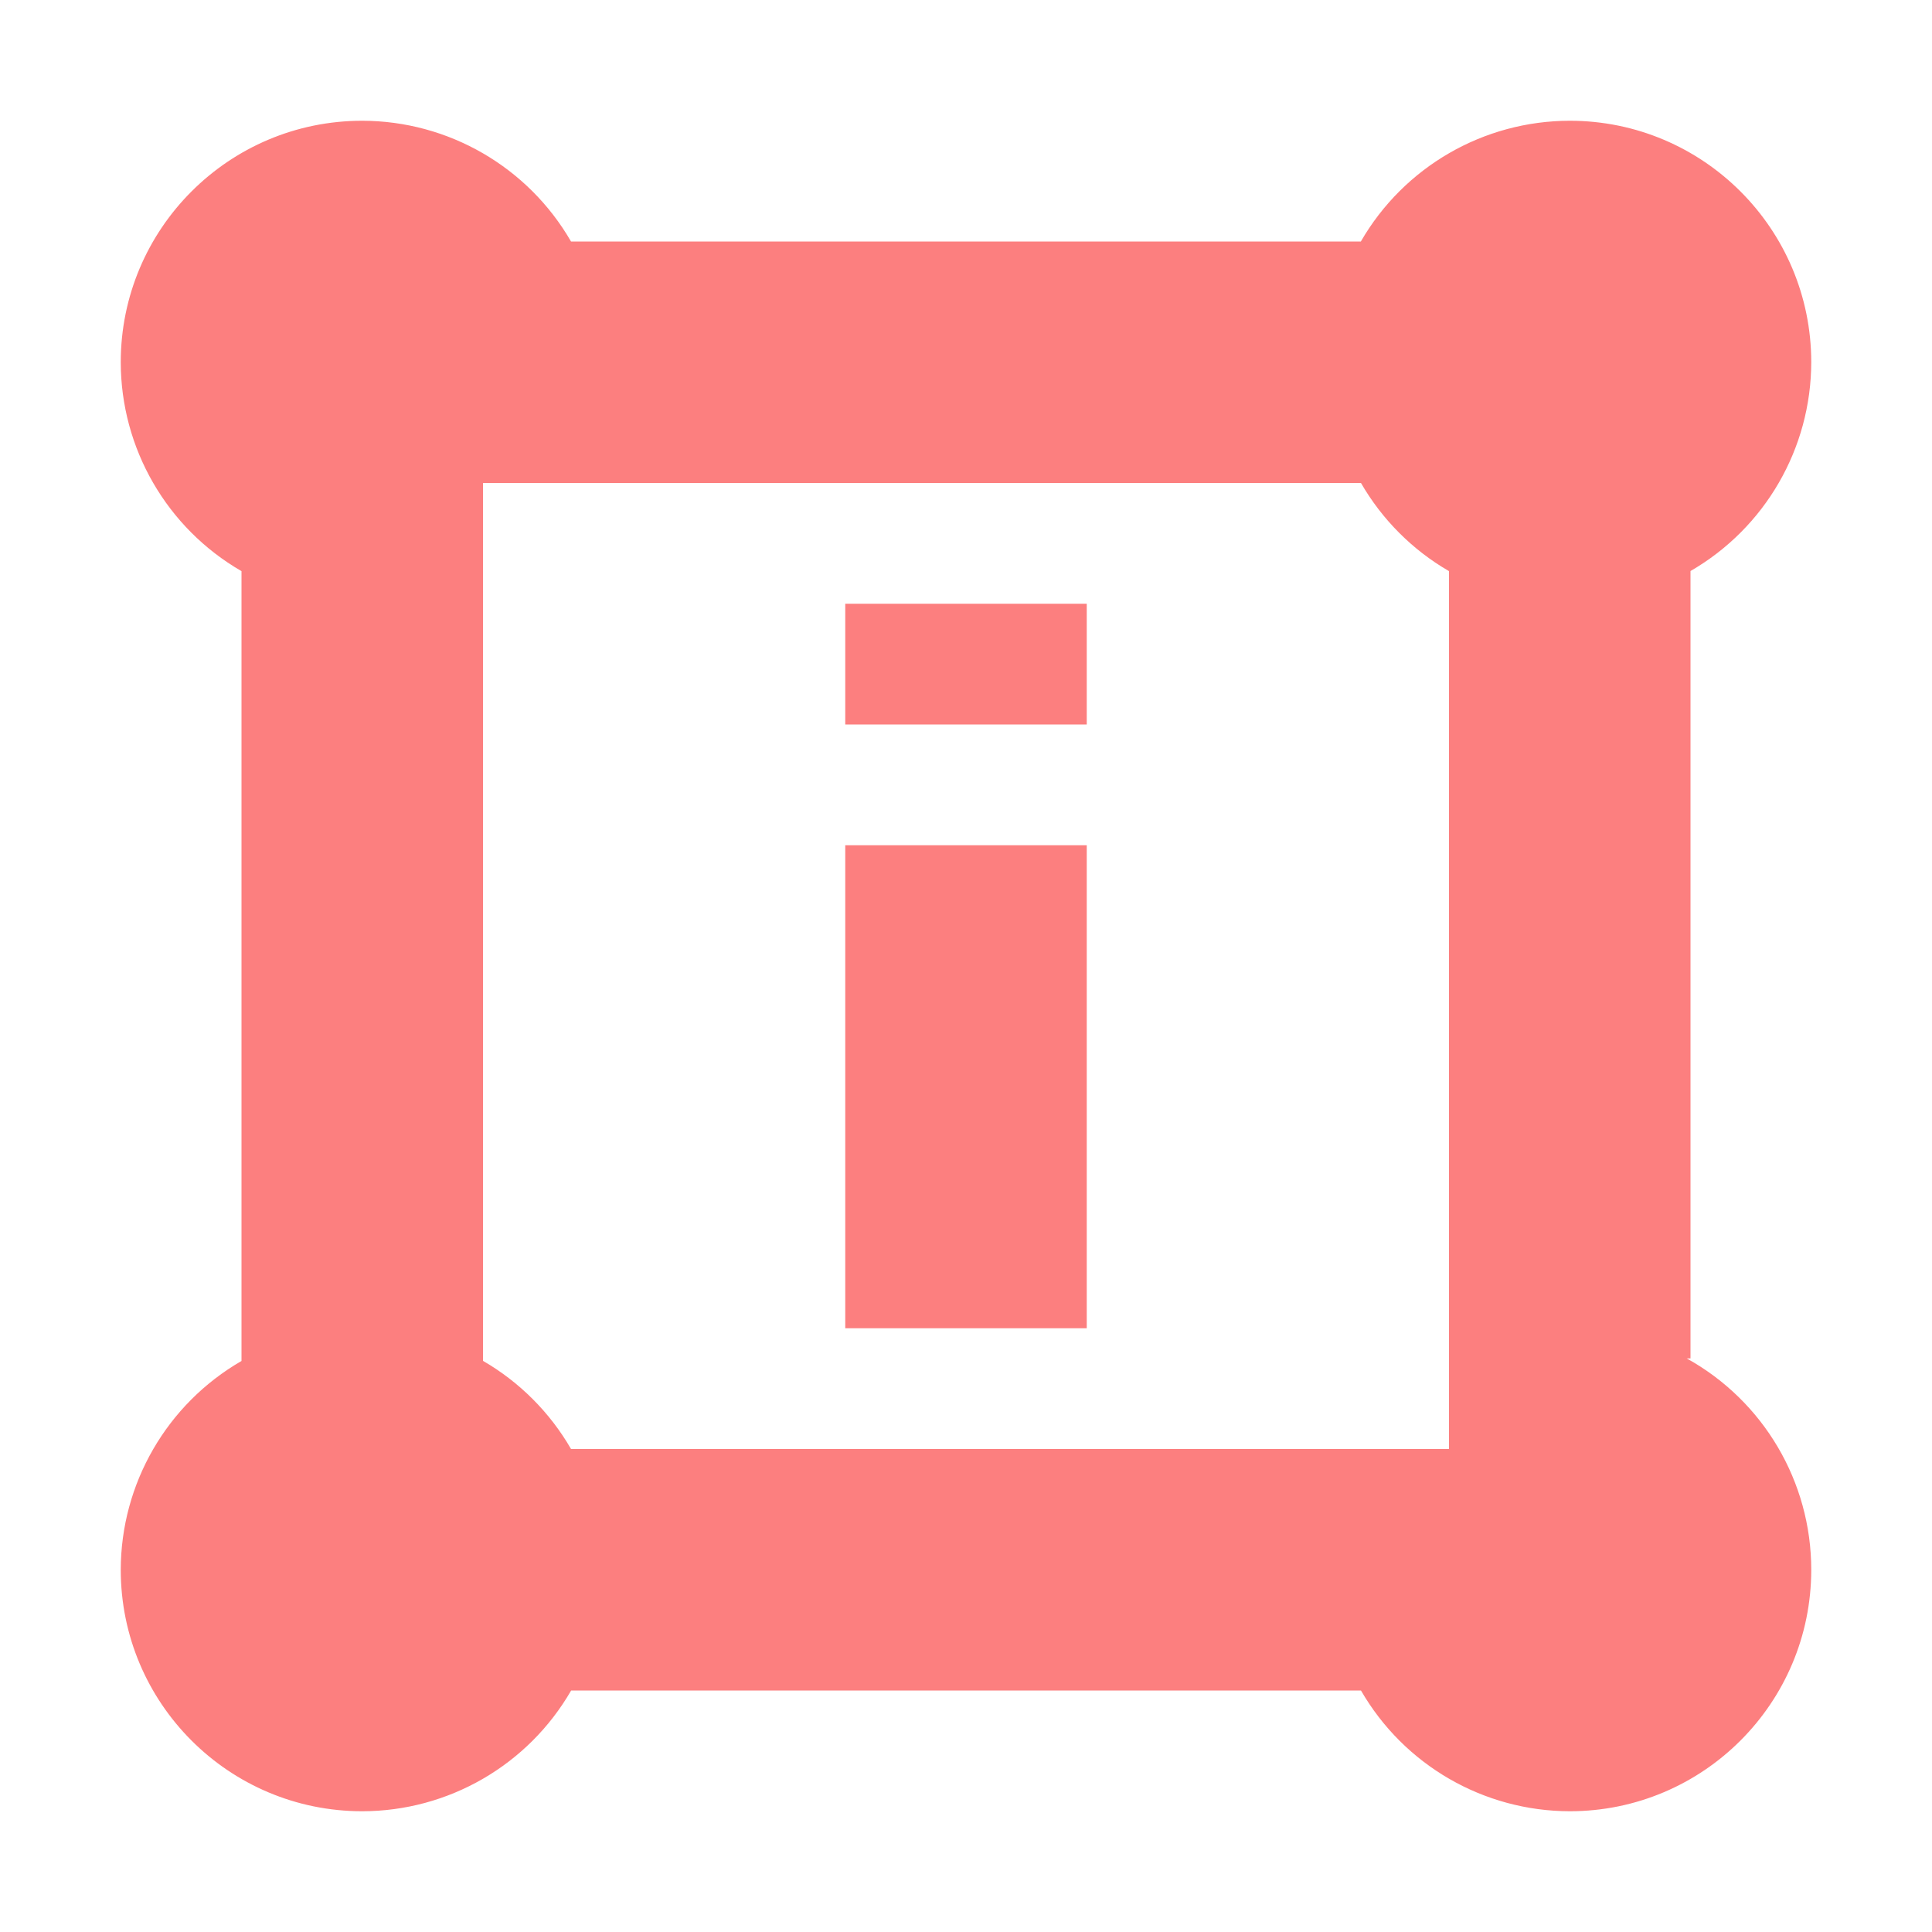
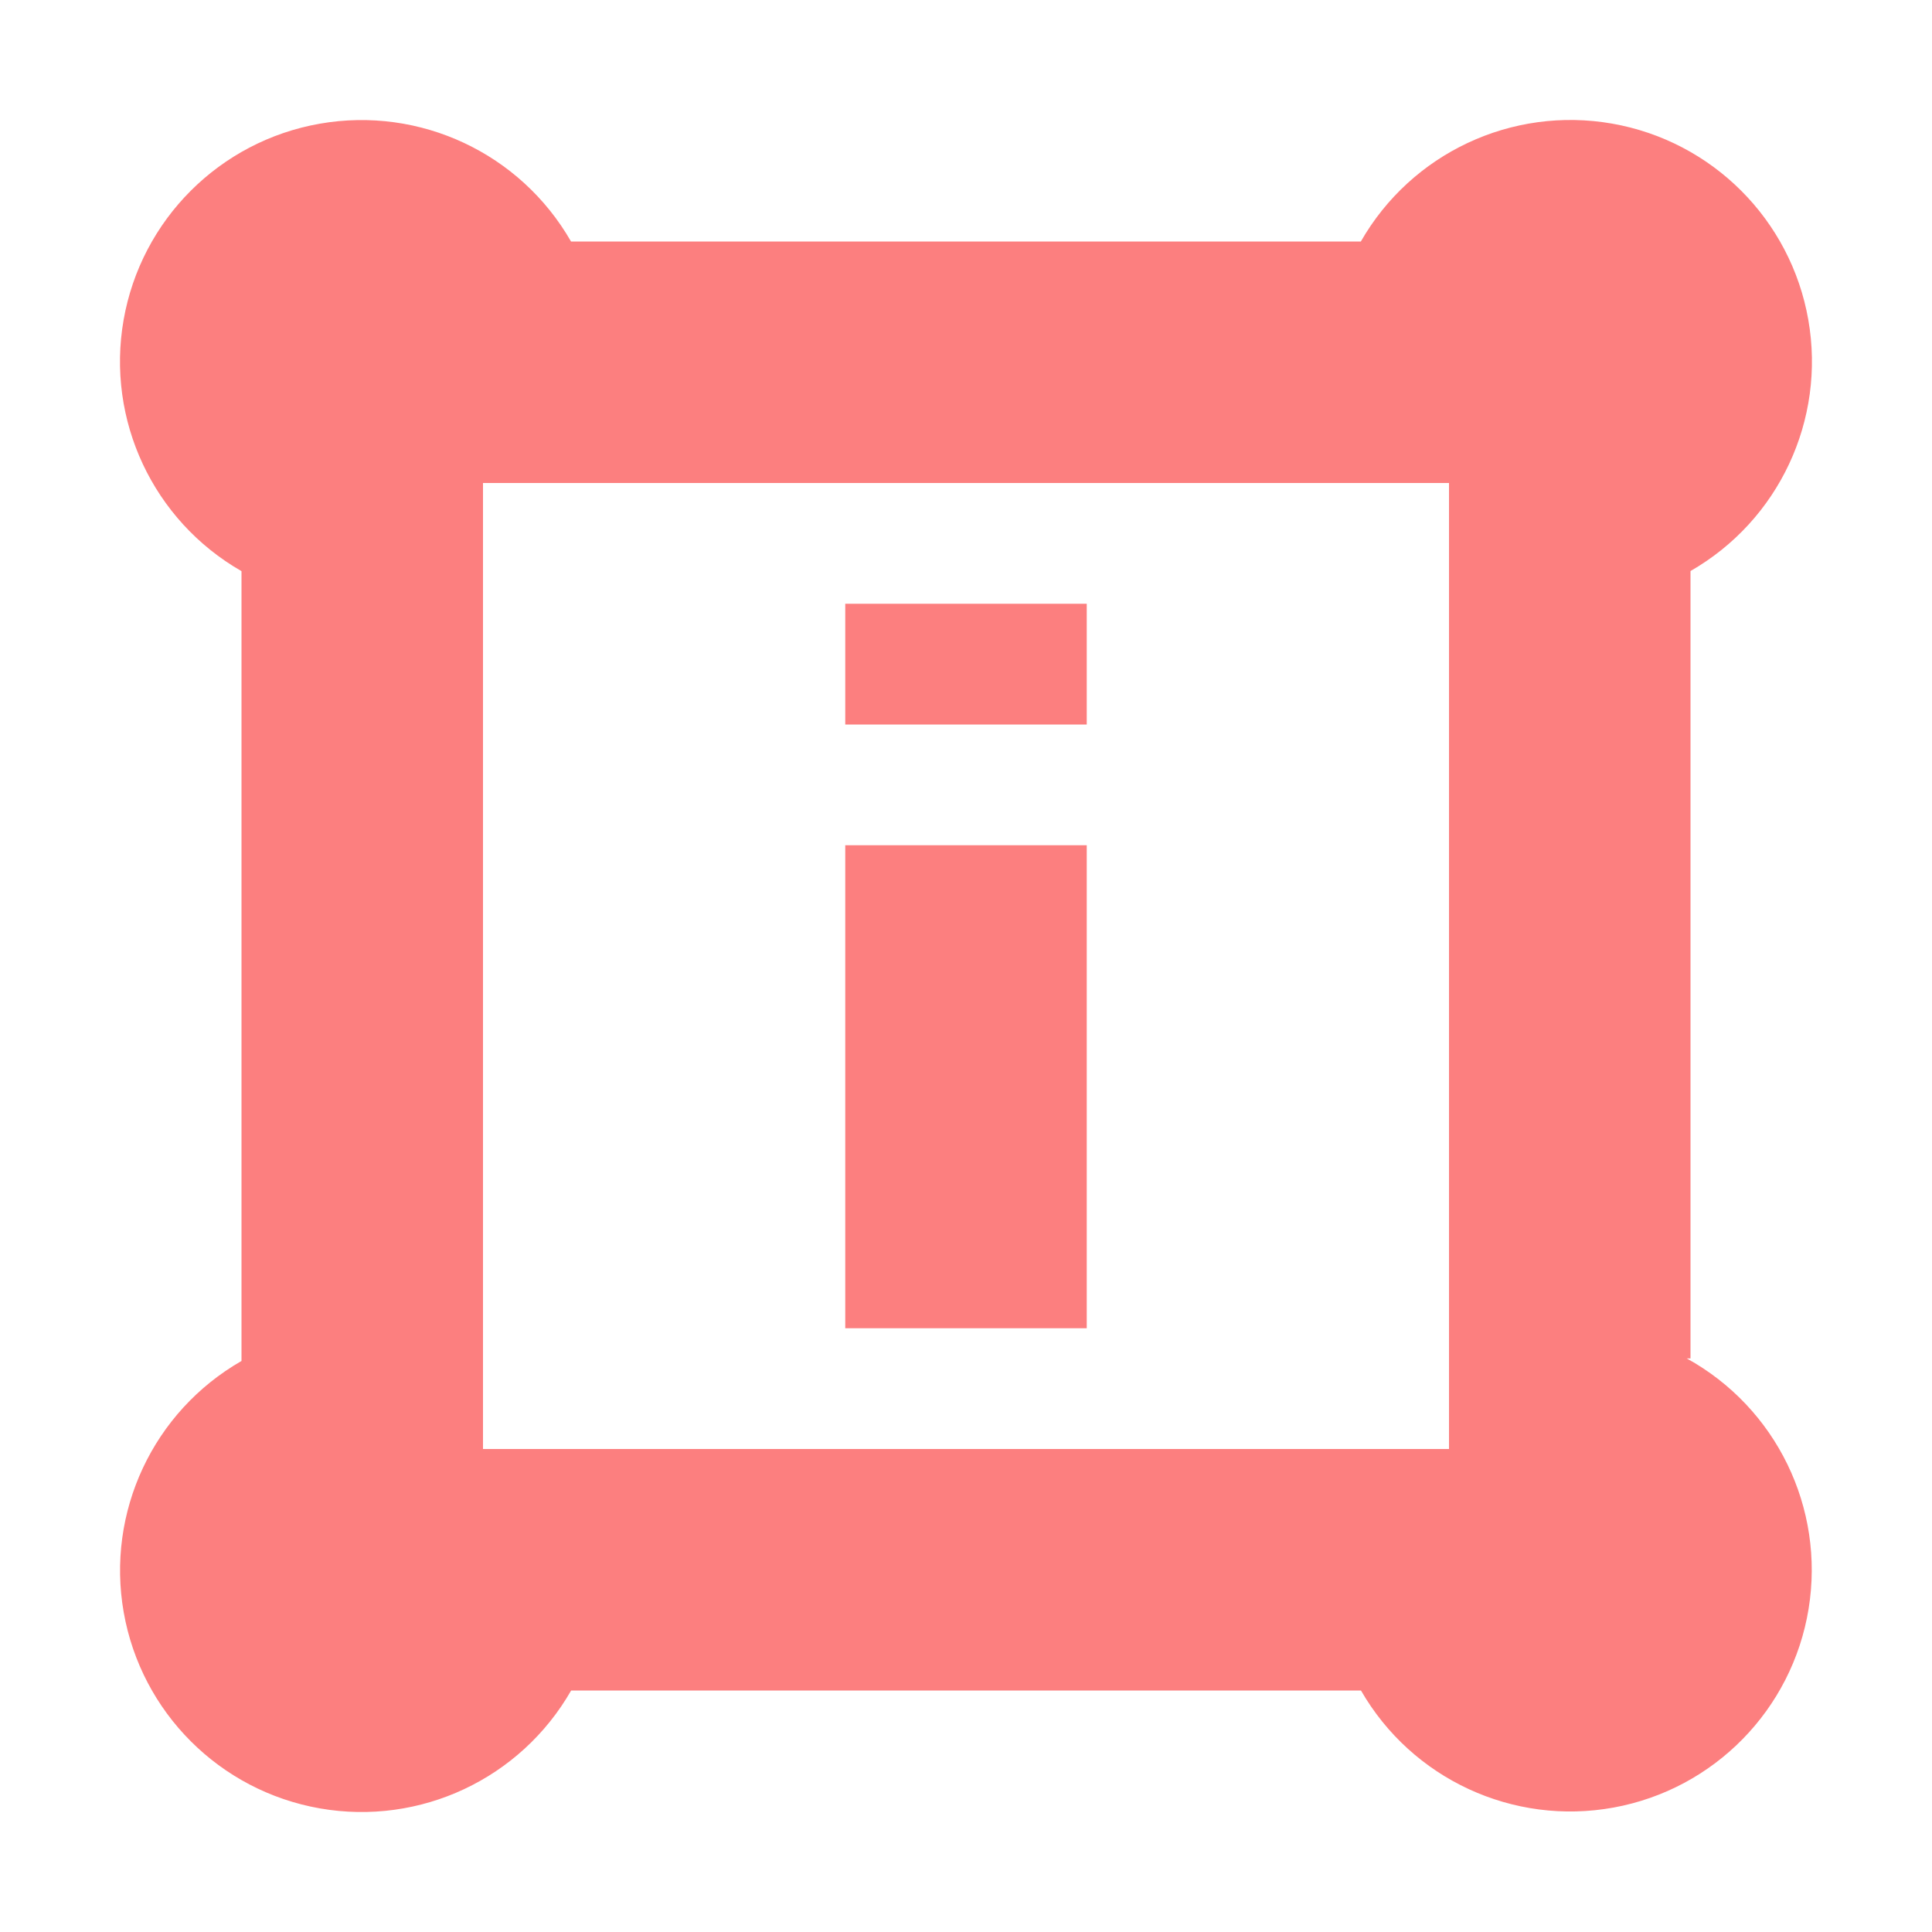
<svg xmlns="http://www.w3.org/2000/svg" height="16" viewBox="0 0 16 16" width="16">
-   <g fill="#fc7f7f">
-     <path d="m3 1a2 2 0 0 0 -2 2 2 2 0 0 0 1 1.73v6.541a2 2 0 0 0 -1 1.729 2 2 0 0 0 2 2 2 2 0 0 0 1.73-1h6.541a2 2 0 0 0 1.729 1 2 2 0 0 0 2-2 2 2 0 0 0 -1.031-1.75h.031v-6.521a2 2 0 0 0 1-1.729 2 2 0 0 0 -2-2 2 2 0 0 0 -1.73 1h-6.541a2 2 0 0 0 -1.729-1zm1 3h1.414 3.586 2.271a2 2 0 0 0 .729.73v1.27 4.586 1.414h-1.414-4.586-1.271a2 2 0 0 0 -.729-.73v-3.27-2.586z" />
-     <path d="m7 7h2v4h-2z" />
-     <path d="m7 5h2v1h-2z" />
-   </g>
+   <path d="M4.729 2A2 2 0 1 0 2 4.73v6.541A2 2 0 1 0 4.73 14h6.541a2 2 0 1 0 2.698-2.75H14V4.729A2 2 0 1 0 11.27 2H4.729zM4 4h8v8H4zm3 3h2v4H7zm0-2h2v1H7z" fill="#fc7f7f" />
</svg>
